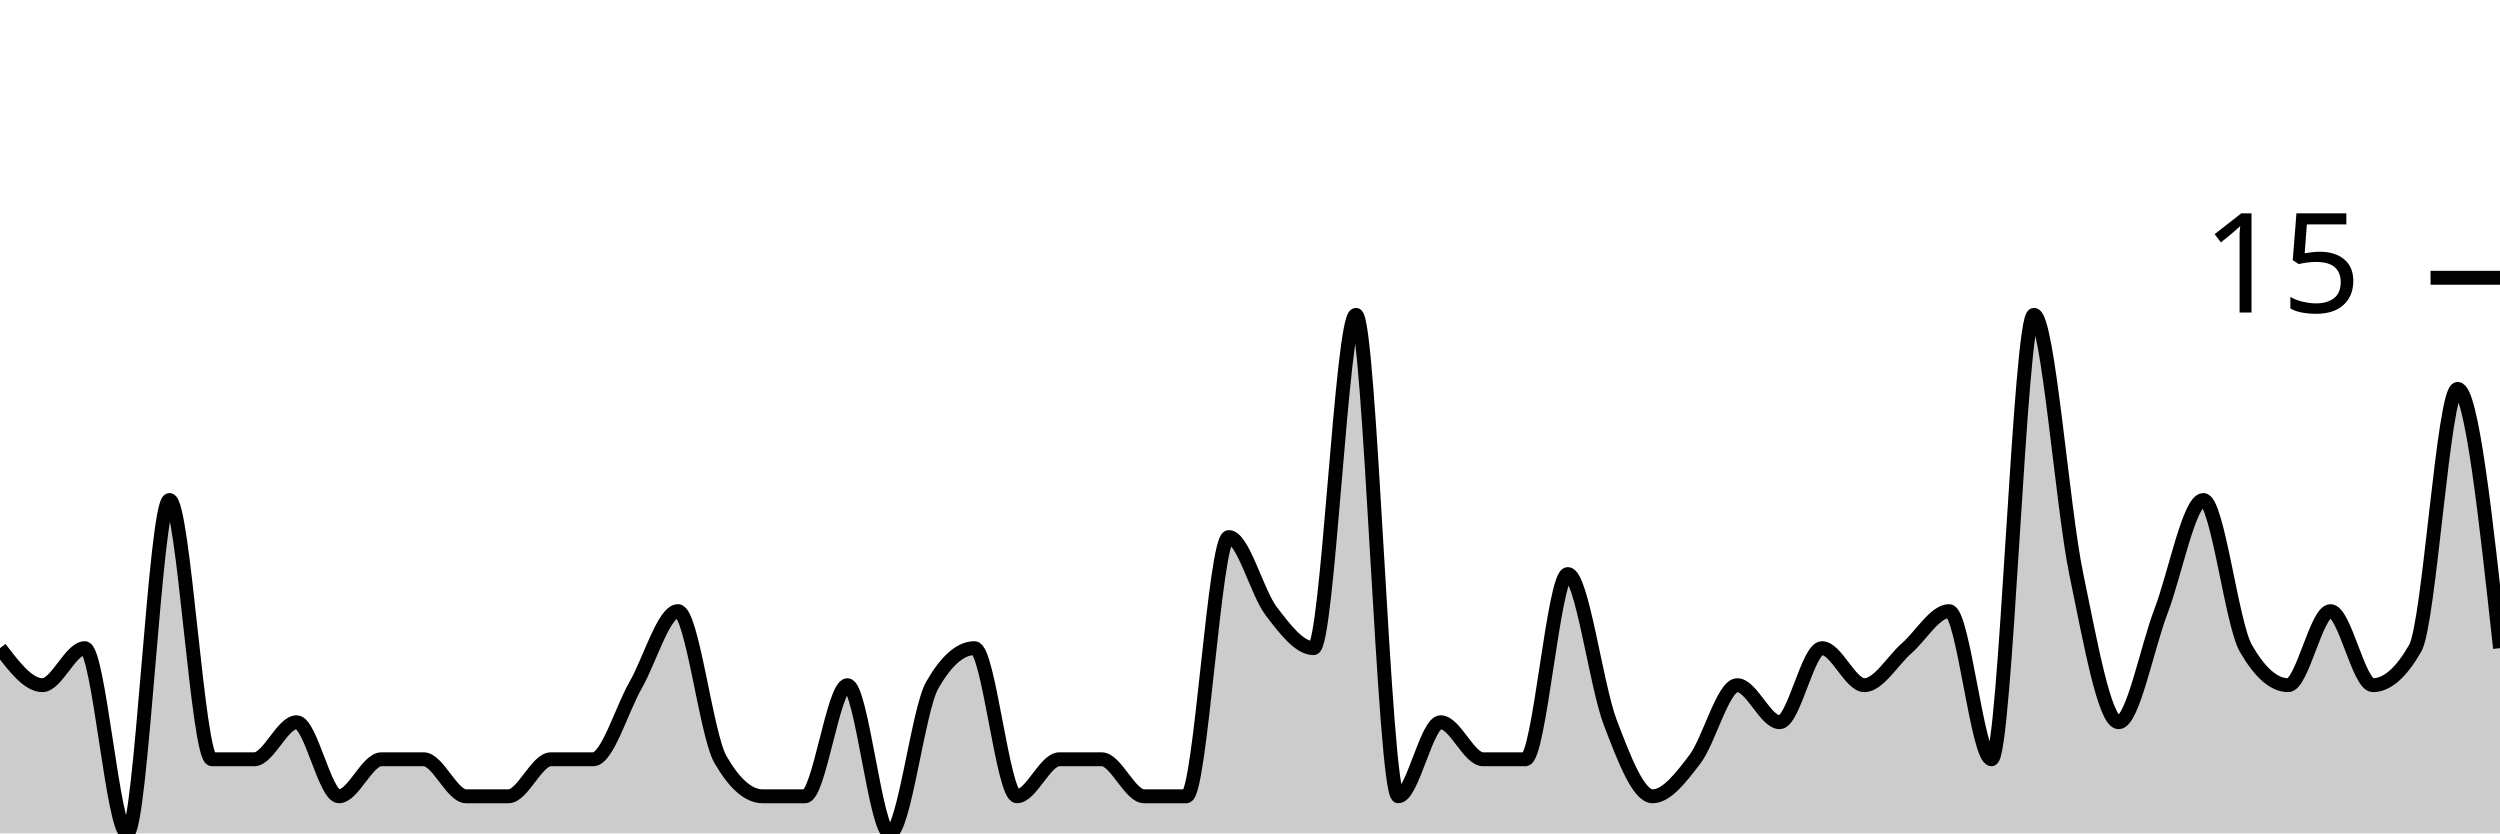
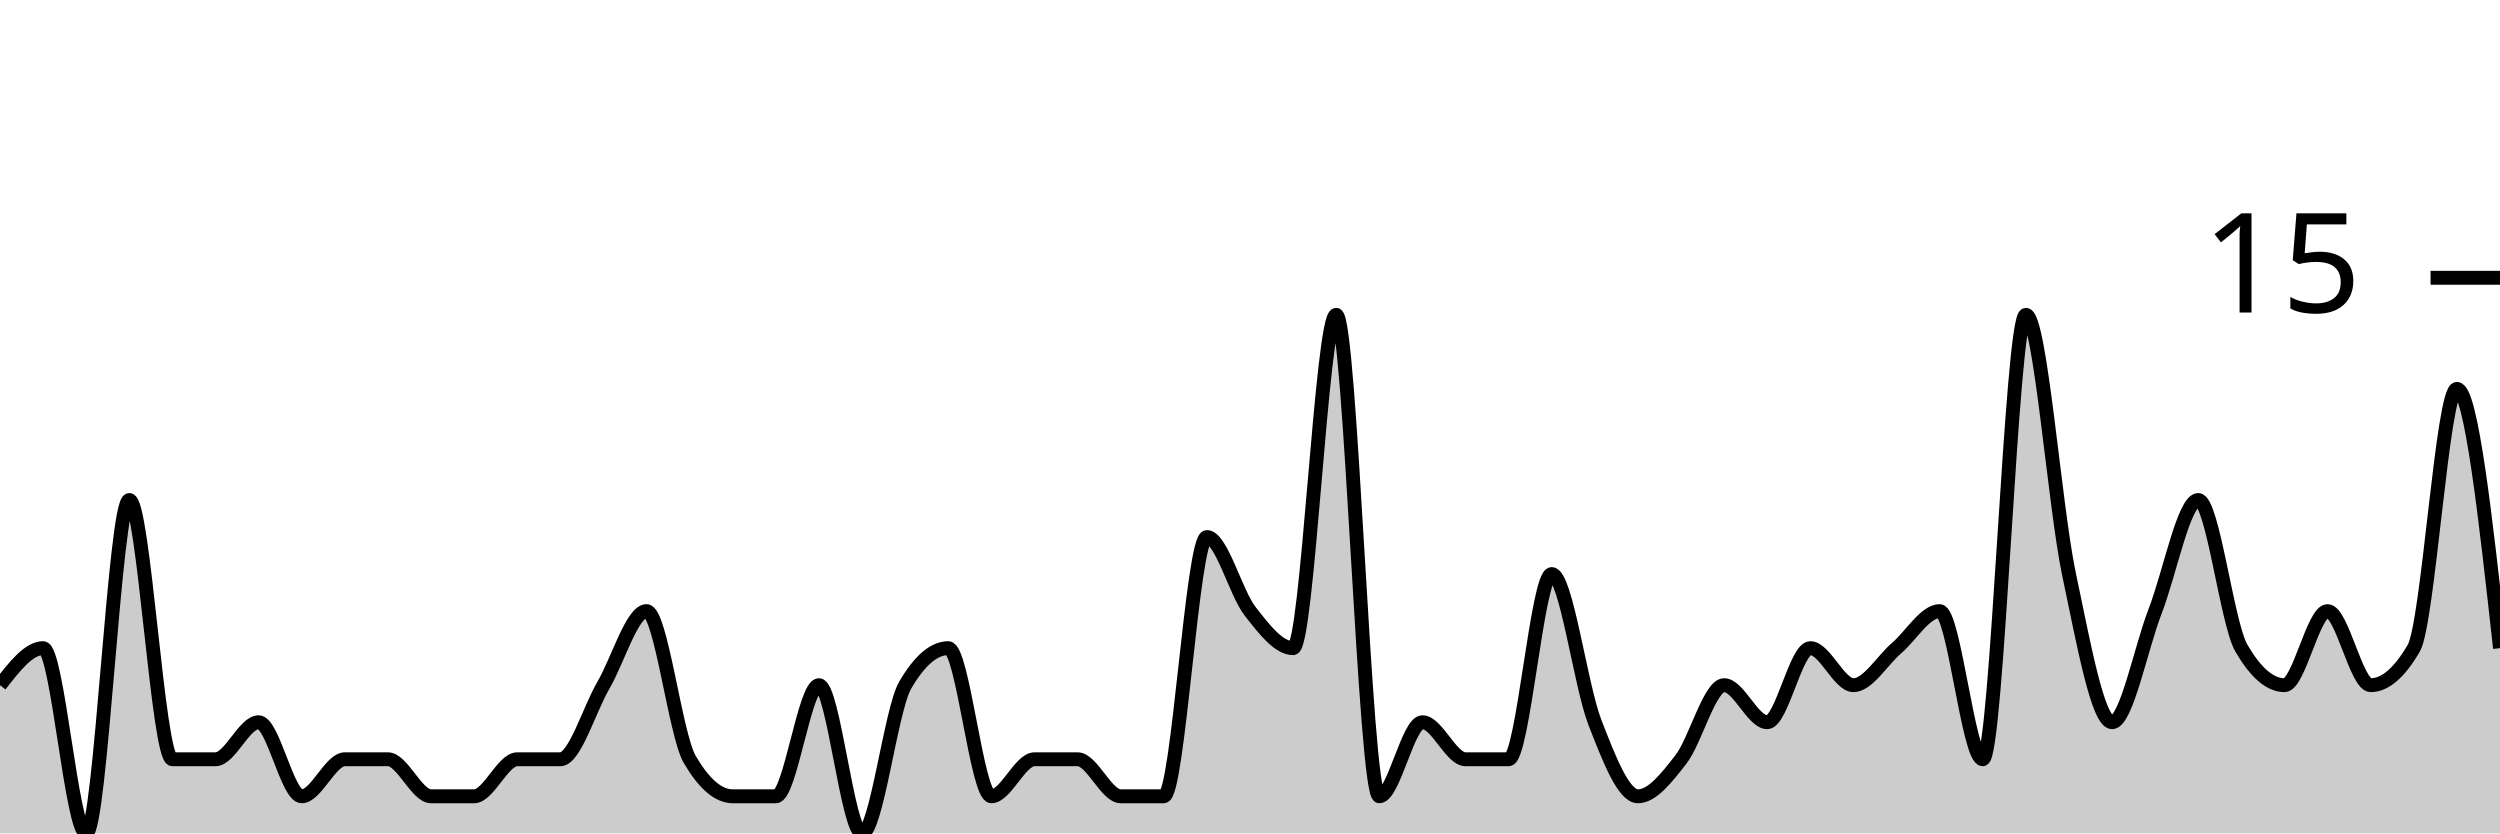
<svg xmlns="http://www.w3.org/2000/svg" viewBox="0 0 180 60">
  <g transform="translate(0,20)">
-     <path class="area" fill="rgba(0, 0, 0, 0.2)" d="M0,26.667C1.017,28,2.034,29.333,3.051,29.333C4.068,29.333,5.085,26.667,6.102,26.667C7.119,26.667,8.136,40,9.153,40C10.169,40,11.186,16,12.203,16C13.22,16,14.237,34.667,15.254,34.667C16.271,34.667,17.288,34.667,18.305,34.667C19.322,34.667,20.339,32,21.356,32C22.373,32,23.39,37.333,24.407,37.333C25.424,37.333,26.441,34.667,27.458,34.667C28.475,34.667,29.492,34.667,30.508,34.667C31.525,34.667,32.542,37.333,33.559,37.333C34.576,37.333,35.593,37.333,36.61,37.333C37.627,37.333,38.644,34.667,39.661,34.667C40.678,34.667,41.695,34.667,42.712,34.667C43.729,34.667,44.746,31.111,45.763,29.333C46.78,27.556,47.797,24,48.814,24C49.831,24,50.847,32.889,51.864,34.667C52.881,36.444,53.898,37.333,54.915,37.333C55.932,37.333,56.949,37.333,57.966,37.333C58.983,37.333,60,29.333,61.017,29.333C62.034,29.333,63.051,40,64.068,40C65.085,40,66.102,31.111,67.119,29.333C68.136,27.556,69.153,26.667,70.169,26.667C71.186,26.667,72.203,37.333,73.22,37.333C74.237,37.333,75.254,34.667,76.271,34.667C77.288,34.667,78.305,34.667,79.322,34.667C80.339,34.667,81.356,37.333,82.373,37.333C83.39,37.333,84.407,37.333,85.424,37.333C86.441,37.333,87.458,18.667,88.475,18.667C89.492,18.667,90.508,22.667,91.525,24C92.542,25.333,93.559,26.667,94.576,26.667C95.593,26.667,96.61,2.667,97.627,2.667C98.644,2.667,99.661,37.333,100.678,37.333C101.695,37.333,102.712,32,103.729,32C104.746,32,105.763,34.667,106.78,34.667C107.797,34.667,108.814,34.667,109.831,34.667C110.847,34.667,111.864,21.333,112.881,21.333C113.898,21.333,114.915,29.333,115.932,32C116.949,34.667,117.966,37.333,118.983,37.333C120,37.333,121.017,36,122.034,34.667C123.051,33.333,124.068,29.333,125.085,29.333C126.102,29.333,127.119,32,128.136,32C129.153,32,130.169,26.667,131.186,26.667C132.203,26.667,133.22,29.333,134.237,29.333C135.254,29.333,136.271,27.556,137.288,26.667C138.305,25.778,139.322,24,140.339,24C141.356,24,142.373,34.667,143.39,34.667C144.407,34.667,145.424,2.667,146.441,2.667C147.458,2.667,148.475,16.444,149.492,21.333C150.508,26.222,151.525,32,152.542,32C153.559,32,154.576,26.667,155.593,24C156.61,21.333,157.627,16,158.644,16C159.661,16,160.678,24.889,161.695,26.667C162.712,28.444,163.729,29.333,164.746,29.333C165.763,29.333,166.78,24,167.797,24C168.814,24,169.831,29.333,170.847,29.333C171.864,29.333,172.881,28.444,173.898,26.667C174.915,24.889,175.932,8,176.949,8C177.966,8,178.983,17.333,180,26.667L180,40C178.983,40,177.966,40,176.949,40C175.932,40,174.915,40,173.898,40C172.881,40,171.864,40,170.847,40C169.831,40,168.814,40,167.797,40C166.78,40,165.763,40,164.746,40C163.729,40,162.712,40,161.695,40C160.678,40,159.661,40,158.644,40C157.627,40,156.61,40,155.593,40C154.576,40,153.559,40,152.542,40C151.525,40,150.508,40,149.492,40C148.475,40,147.458,40,146.441,40C145.424,40,144.407,40,143.39,40C142.373,40,141.356,40,140.339,40C139.322,40,138.305,40,137.288,40C136.271,40,135.254,40,134.237,40C133.22,40,132.203,40,131.186,40C130.169,40,129.153,40,128.136,40C127.119,40,126.102,40,125.085,40C124.068,40,123.051,40,122.034,40C121.017,40,120,40,118.983,40C117.966,40,116.949,40,115.932,40C114.915,40,113.898,40,112.881,40C111.864,40,110.847,40,109.831,40C108.814,40,107.797,40,106.78,40C105.763,40,104.746,40,103.729,40C102.712,40,101.695,40,100.678,40C99.661,40,98.644,40,97.627,40C96.61,40,95.593,40,94.576,40C93.559,40,92.542,40,91.525,40C90.508,40,89.492,40,88.475,40C87.458,40,86.441,40,85.424,40C84.407,40,83.39,40,82.373,40C81.356,40,80.339,40,79.322,40C78.305,40,77.288,40,76.271,40C75.254,40,74.237,40,73.22,40C72.203,40,71.186,40,70.169,40C69.153,40,68.136,40,67.119,40C66.102,40,65.085,40,64.068,40C63.051,40,62.034,40,61.017,40C60,40,58.983,40,57.966,40C56.949,40,55.932,40,54.915,40C53.898,40,52.881,40,51.864,40C50.847,40,49.831,40,48.814,40C47.797,40,46.78,40,45.763,40C44.746,40,43.729,40,42.712,40C41.695,40,40.678,40,39.661,40C38.644,40,37.627,40,36.61,40C35.593,40,34.576,40,33.559,40C32.542,40,31.525,40,30.508,40C29.492,40,28.475,40,27.458,40C26.441,40,25.424,40,24.407,40C23.39,40,22.373,40,21.356,40C20.339,40,19.322,40,18.305,40C17.288,40,16.271,40,15.254,40C14.237,40,13.22,40,12.203,40C11.186,40,10.169,40,9.153,40C8.136,40,7.119,40,6.102,40C5.085,40,4.068,40,3.051,40C2.034,40,1.017,40,0,40Z" />
-     <path class="line" stroke="black" fill="none" d="M0,26.667C1.017,28,2.034,29.333,3.051,29.333C4.068,29.333,5.085,26.667,6.102,26.667C7.119,26.667,8.136,40,9.153,40C10.169,40,11.186,16,12.203,16C13.22,16,14.237,34.667,15.254,34.667C16.271,34.667,17.288,34.667,18.305,34.667C19.322,34.667,20.339,32,21.356,32C22.373,32,23.39,37.333,24.407,37.333C25.424,37.333,26.441,34.667,27.458,34.667C28.475,34.667,29.492,34.667,30.508,34.667C31.525,34.667,32.542,37.333,33.559,37.333C34.576,37.333,35.593,37.333,36.61,37.333C37.627,37.333,38.644,34.667,39.661,34.667C40.678,34.667,41.695,34.667,42.712,34.667C43.729,34.667,44.746,31.111,45.763,29.333C46.78,27.556,47.797,24,48.814,24C49.831,24,50.847,32.889,51.864,34.667C52.881,36.444,53.898,37.333,54.915,37.333C55.932,37.333,56.949,37.333,57.966,37.333C58.983,37.333,60,29.333,61.017,29.333C62.034,29.333,63.051,40,64.068,40C65.085,40,66.102,31.111,67.119,29.333C68.136,27.556,69.153,26.667,70.169,26.667C71.186,26.667,72.203,37.333,73.22,37.333C74.237,37.333,75.254,34.667,76.271,34.667C77.288,34.667,78.305,34.667,79.322,34.667C80.339,34.667,81.356,37.333,82.373,37.333C83.39,37.333,84.407,37.333,85.424,37.333C86.441,37.333,87.458,18.667,88.475,18.667C89.492,18.667,90.508,22.667,91.525,24C92.542,25.333,93.559,26.667,94.576,26.667C95.593,26.667,96.61,2.667,97.627,2.667C98.644,2.667,99.661,37.333,100.678,37.333C101.695,37.333,102.712,32,103.729,32C104.746,32,105.763,34.667,106.78,34.667C107.797,34.667,108.814,34.667,109.831,34.667C110.847,34.667,111.864,21.333,112.881,21.333C113.898,21.333,114.915,29.333,115.932,32C116.949,34.667,117.966,37.333,118.983,37.333C120,37.333,121.017,36,122.034,34.667C123.051,33.333,124.068,29.333,125.085,29.333C126.102,29.333,127.119,32,128.136,32C129.153,32,130.169,26.667,131.186,26.667C132.203,26.667,133.22,29.333,134.237,29.333C135.254,29.333,136.271,27.556,137.288,26.667C138.305,25.778,139.322,24,140.339,24C141.356,24,142.373,34.667,143.39,34.667C144.407,34.667,145.424,2.667,146.441,2.667C147.458,2.667,148.475,16.444,149.492,21.333C150.508,26.222,151.525,32,152.542,32C153.559,32,154.576,26.667,155.593,24C156.61,21.333,157.627,16,158.644,16C159.661,16,160.678,24.889,161.695,26.667C162.712,28.444,163.729,29.333,164.746,29.333C165.763,29.333,166.78,24,167.797,24C168.814,24,169.831,29.333,170.847,29.333C171.864,29.333,172.881,28.444,173.898,26.667C174.915,24.889,175.932,8,176.949,8C177.966,8,178.983,17.333,180,26.667" />
+     <path class="area" fill="rgba(0, 0, 0, 0.2)" d="M0,29.333C1.034,28,2.069,26.667,3.103,26.667C4.138,26.667,5.172,40,6.207,40C7.241,40,8.276,16,9.31,16C10.345,16,11.379,34.667,12.414,34.667C13.448,34.667,14.483,34.667,15.517,34.667C16.552,34.667,17.586,32,18.621,32C19.655,32,20.69,37.333,21.724,37.333C22.759,37.333,23.793,34.667,24.828,34.667C25.862,34.667,26.897,34.667,27.931,34.667C28.966,34.667,30,37.333,31.034,37.333C32.069,37.333,33.103,37.333,34.138,37.333C35.172,37.333,36.207,34.667,37.241,34.667C38.276,34.667,39.31,34.667,40.345,34.667C41.379,34.667,42.414,31.111,43.448,29.333C44.483,27.556,45.517,24,46.552,24C47.586,24,48.621,32.889,49.655,34.667C50.69,36.444,51.724,37.333,52.759,37.333C53.793,37.333,54.828,37.333,55.862,37.333C56.897,37.333,57.931,29.333,58.966,29.333C60,29.333,61.034,40,62.069,40C63.103,40,64.138,31.111,65.172,29.333C66.207,27.556,67.241,26.667,68.276,26.667C69.31,26.667,70.345,37.333,71.379,37.333C72.414,37.333,73.448,34.667,74.483,34.667C75.517,34.667,76.552,34.667,77.586,34.667C78.621,34.667,79.655,37.333,80.69,37.333C81.724,37.333,82.759,37.333,83.793,37.333C84.828,37.333,85.862,18.667,86.897,18.667C87.931,18.667,88.966,22.667,90,24C91.034,25.333,92.069,26.667,93.103,26.667C94.138,26.667,95.172,2.667,96.207,2.667C97.241,2.667,98.276,37.333,99.31,37.333C100.345,37.333,101.379,32,102.414,32C103.448,32,104.483,34.667,105.517,34.667C106.552,34.667,107.586,34.667,108.621,34.667C109.655,34.667,110.69,21.333,111.724,21.333C112.759,21.333,113.793,29.333,114.828,32C115.862,34.667,116.897,37.333,117.931,37.333C118.966,37.333,120,36,121.034,34.667C122.069,33.333,123.103,29.333,124.138,29.333C125.172,29.333,126.207,32,127.241,32C128.276,32,129.31,26.667,130.345,26.667C131.379,26.667,132.414,29.333,133.448,29.333C134.483,29.333,135.517,27.556,136.552,26.667C137.586,25.778,138.621,24,139.655,24C140.69,24,141.724,34.667,142.759,34.667C143.793,34.667,144.828,2.667,145.862,2.667C146.897,2.667,147.931,16.444,148.966,21.333C150,26.222,151.034,32,152.069,32C153.103,32,154.138,26.667,155.172,24C156.207,21.333,157.241,16,158.276,16C159.31,16,160.345,24.889,161.379,26.667C162.414,28.444,163.448,29.333,164.483,29.333C165.517,29.333,166.552,24,167.586,24C168.621,24,169.655,29.333,170.69,29.333C171.724,29.333,172.759,28.444,173.793,26.667C174.828,24.889,175.862,8,176.897,8C177.931,8,178.966,17.333,180,26.667L180,40C178.966,40,177.931,40,176.897,40C175.862,40,174.828,40,173.793,40C172.759,40,171.724,40,170.69,40C169.655,40,168.621,40,167.586,40C166.552,40,165.517,40,164.483,40C163.448,40,162.414,40,161.379,40C160.345,40,159.31,40,158.276,40C157.241,40,156.207,40,155.172,40C154.138,40,153.103,40,152.069,40C151.034,40,150,40,148.966,40C147.931,40,146.897,40,145.862,40C144.828,40,143.793,40,142.759,40C141.724,40,140.69,40,139.655,40C138.621,40,137.586,40,136.552,40C135.517,40,134.483,40,133.448,40C132.414,40,131.379,40,130.345,40C129.31,40,128.276,40,127.241,40C126.207,40,125.172,40,124.138,40C123.103,40,122.069,40,121.034,40C120,40,118.966,40,117.931,40C116.897,40,115.862,40,114.828,40C113.793,40,112.759,40,111.724,40C110.69,40,109.655,40,108.621,40C107.586,40,106.552,40,105.517,40C104.483,40,103.448,40,102.414,40C101.379,40,100.345,40,99.31,40C98.276,40,97.241,40,96.207,40C95.172,40,94.138,40,93.103,40C92.069,40,91.034,40,90,40C88.966,40,87.931,40,86.897,40C85.862,40,84.828,40,83.793,40C82.759,40,81.724,40,80.69,40C79.655,40,78.621,40,77.586,40C76.552,40,75.517,40,74.483,40C73.448,40,72.414,40,71.379,40C70.345,40,69.31,40,68.276,40C67.241,40,66.207,40,65.172,40C64.138,40,63.103,40,62.069,40C61.034,40,60,40,58.966,40C57.931,40,56.897,40,55.862,40C54.828,40,53.793,40,52.759,40C51.724,40,50.69,40,49.655,40C48.621,40,47.586,40,46.552,40C45.517,40,44.483,40,43.448,40C42.414,40,41.379,40,40.345,40C39.31,40,38.276,40,37.241,40C36.207,40,35.172,40,34.138,40C33.103,40,32.069,40,31.034,40C30,40,28.966,40,27.931,40C26.897,40,25.862,40,24.828,40C23.793,40,22.759,40,21.724,40C20.69,40,19.655,40,18.621,40C17.586,40,16.552,40,15.517,40C14.483,40,13.448,40,12.414,40C11.379,40,10.345,40,9.31,40C8.276,40,7.241,40,6.207,40C5.172,40,4.138,40,3.103,40C2.069,40,1.034,40,0,40Z" />
+     <path class="line" stroke="black" fill="none" d="M0,29.333C1.034,28,2.069,26.667,3.103,26.667C4.138,26.667,5.172,40,6.207,40C7.241,40,8.276,16,9.31,16C10.345,16,11.379,34.667,12.414,34.667C13.448,34.667,14.483,34.667,15.517,34.667C16.552,34.667,17.586,32,18.621,32C19.655,32,20.69,37.333,21.724,37.333C22.759,37.333,23.793,34.667,24.828,34.667C25.862,34.667,26.897,34.667,27.931,34.667C28.966,34.667,30,37.333,31.034,37.333C32.069,37.333,33.103,37.333,34.138,37.333C35.172,37.333,36.207,34.667,37.241,34.667C38.276,34.667,39.31,34.667,40.345,34.667C41.379,34.667,42.414,31.111,43.448,29.333C44.483,27.556,45.517,24,46.552,24C47.586,24,48.621,32.889,49.655,34.667C50.69,36.444,51.724,37.333,52.759,37.333C53.793,37.333,54.828,37.333,55.862,37.333C56.897,37.333,57.931,29.333,58.966,29.333C60,29.333,61.034,40,62.069,40C63.103,40,64.138,31.111,65.172,29.333C66.207,27.556,67.241,26.667,68.276,26.667C69.31,26.667,70.345,37.333,71.379,37.333C72.414,37.333,73.448,34.667,74.483,34.667C75.517,34.667,76.552,34.667,77.586,34.667C78.621,34.667,79.655,37.333,80.69,37.333C81.724,37.333,82.759,37.333,83.793,37.333C84.828,37.333,85.862,18.667,86.897,18.667C87.931,18.667,88.966,22.667,90,24C91.034,25.333,92.069,26.667,93.103,26.667C94.138,26.667,95.172,2.667,96.207,2.667C97.241,2.667,98.276,37.333,99.31,37.333C100.345,37.333,101.379,32,102.414,32C103.448,32,104.483,34.667,105.517,34.667C106.552,34.667,107.586,34.667,108.621,34.667C109.655,34.667,110.69,21.333,111.724,21.333C112.759,21.333,113.793,29.333,114.828,32C115.862,34.667,116.897,37.333,117.931,37.333C118.966,37.333,120,36,121.034,34.667C122.069,33.333,123.103,29.333,124.138,29.333C125.172,29.333,126.207,32,127.241,32C128.276,32,129.31,26.667,130.345,26.667C131.379,26.667,132.414,29.333,133.448,29.333C134.483,29.333,135.517,27.556,136.552,26.667C137.586,25.778,138.621,24,139.655,24C140.69,24,141.724,34.667,142.759,34.667C143.793,34.667,144.828,2.667,145.862,2.667C146.897,2.667,147.931,16.444,148.966,21.333C150,26.222,151.034,32,152.069,32C153.103,32,154.138,26.667,155.172,24C156.207,21.333,157.241,16,158.276,16C159.31,16,160.345,24.889,161.379,26.667C162.414,28.444,163.448,29.333,164.483,29.333C165.517,29.333,166.552,24,167.586,24C168.621,24,169.655,29.333,170.69,29.333C171.724,29.333,172.759,28.444,173.793,26.667C174.828,24.889,175.862,8,176.897,8C177.931,8,178.966,17.333,180,26.667" />
    <path class="axis-ceiling" stroke-width="1" stroke="black" fill="none" d="M175,0L180,0" />
    <text class="axis-ceiling-label" font-family="sans-serif" text-anchor="end" font-size="10px" x="170" y="2.5">15</text>
  </g>
</svg>
